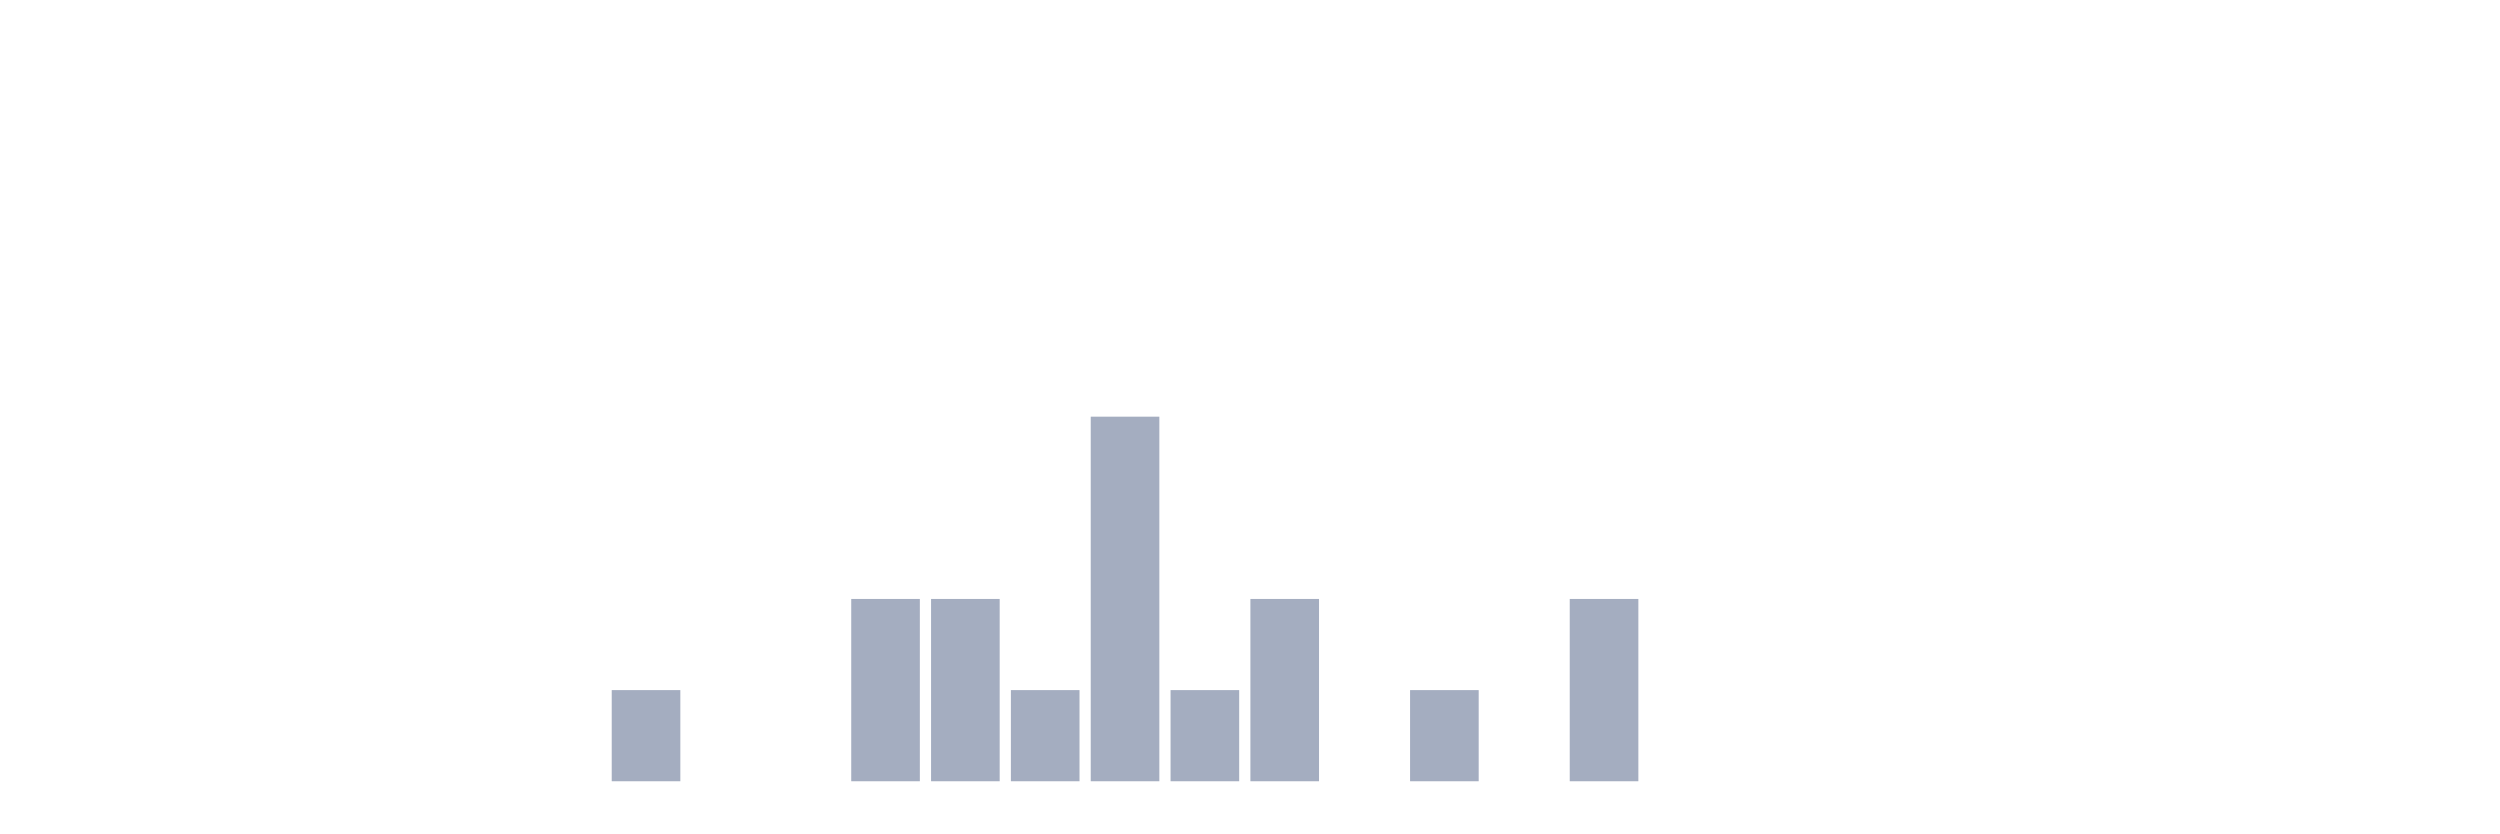
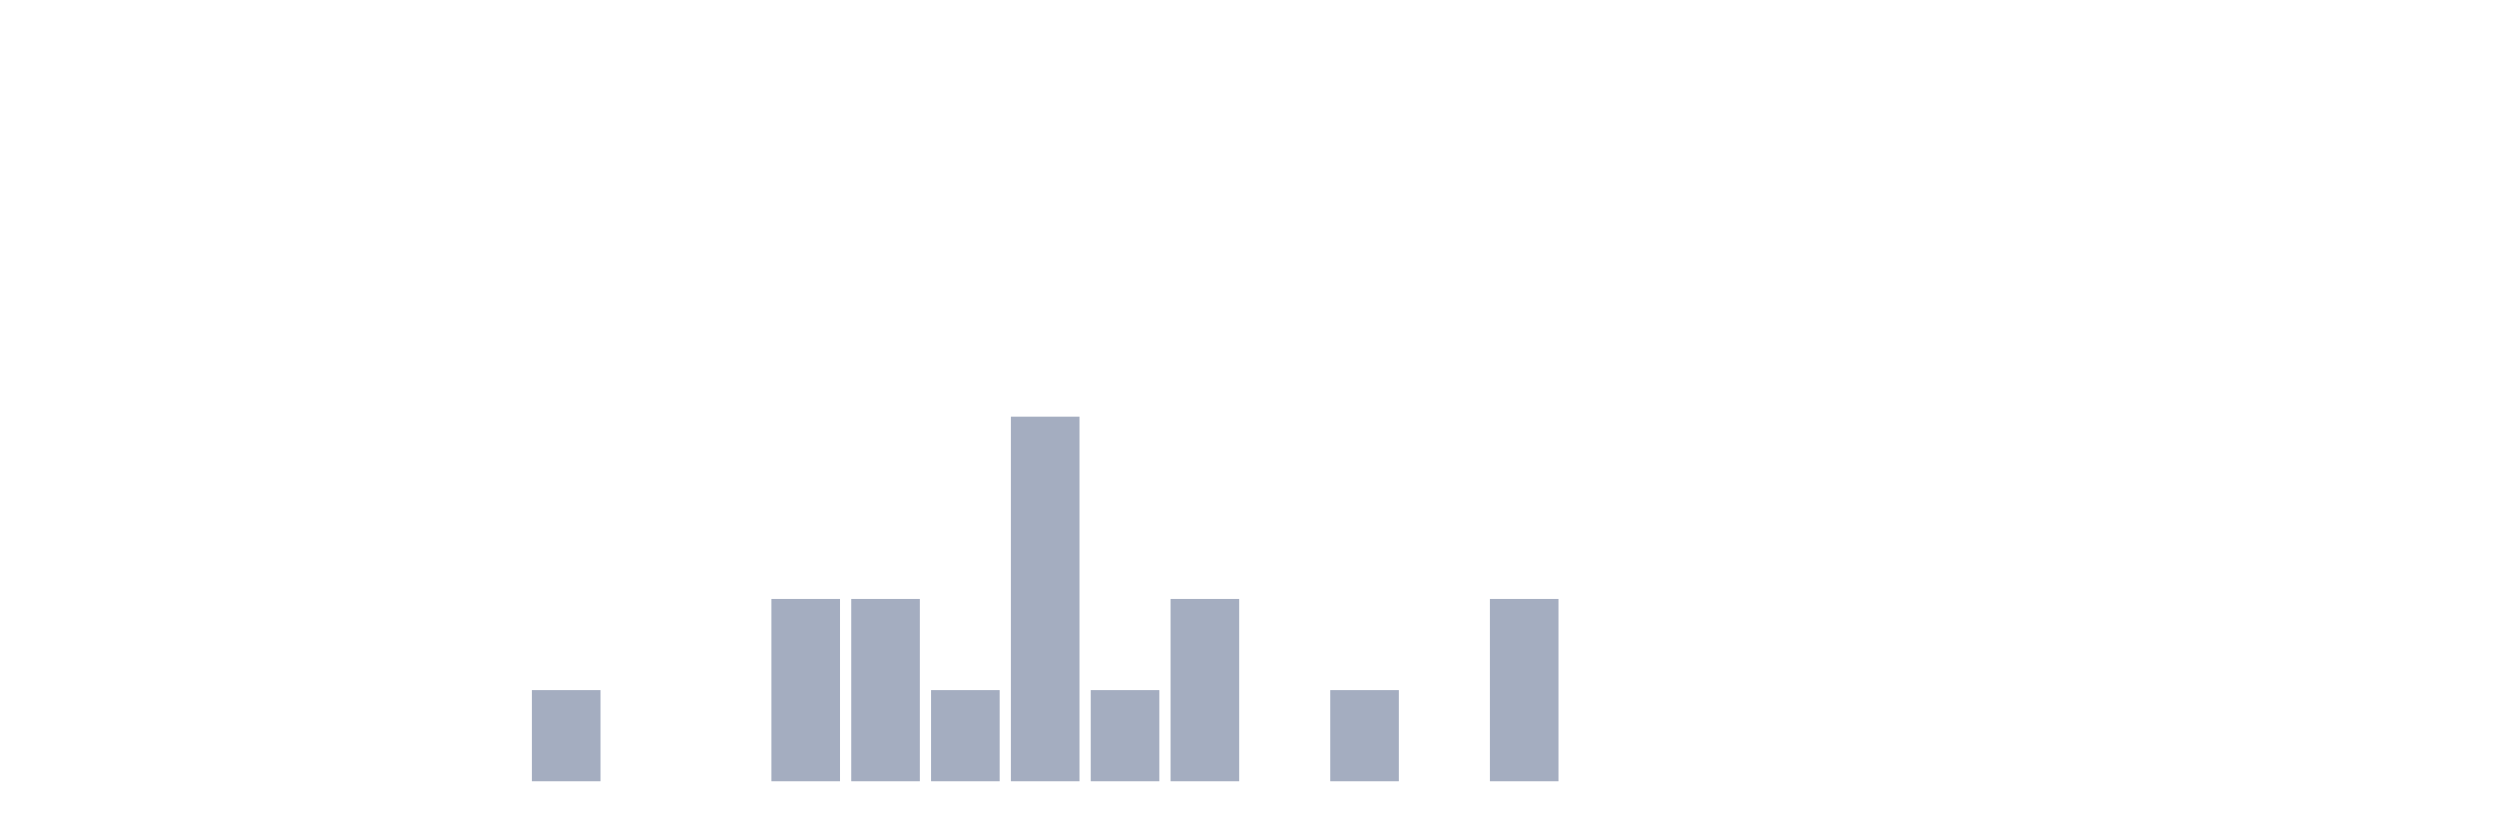
<svg xmlns="http://www.w3.org/2000/svg" viewBox="0 0 480 160">
  <g transform="translate(10,10)">
    <rect class="bar" x="0.153" width="13.175" y="140" height="0" fill="rgb(164,173,192)" />
    <rect class="bar" x="15.482" width="13.175" y="140" height="0" fill="rgb(164,173,192)" />
    <rect class="bar" x="30.81" width="13.175" y="140" height="0" fill="rgb(164,173,192)" />
    <rect class="bar" x="46.138" width="13.175" y="140" height="0" fill="rgb(164,173,192)" />
    <rect class="bar" x="61.466" width="13.175" y="140" height="0" fill="rgb(164,173,192)" />
    <rect class="bar" x="76.794" width="13.175" y="140" height="0" fill="rgb(164,173,192)" />
-     <rect class="bar" x="92.123" width="13.175" y="140" height="0" fill="rgb(164,173,192)" />
-     <rect class="bar" x="107.451" width="13.175" y="122.5" height="17.5" fill="rgb(164,173,192)" />
+     <rect class="bar" x="92.123" width="13.175" y="122.5" height="17.5" fill="rgb(164,173,192)" />
+     <rect class="bar" x="107.451" width="13.175" y="140" height="0" fill="rgb(164,173,192)" />
    <rect class="bar" x="122.779" width="13.175" y="140" height="0" fill="rgb(164,173,192)" />
-     <rect class="bar" x="138.107" width="13.175" y="140" height="0" fill="rgb(164,173,192)" />
+     <rect class="bar" x="138.107" width="13.175" y="105" height="35" fill="rgb(164,173,192)" />
    <rect class="bar" x="153.436" width="13.175" y="105" height="35" fill="rgb(164,173,192)" />
-     <rect class="bar" x="168.764" width="13.175" y="105" height="35" fill="rgb(164,173,192)" />
-     <rect class="bar" x="184.092" width="13.175" y="122.5" height="17.5" fill="rgb(164,173,192)" />
-     <rect class="bar" x="199.42" width="13.175" y="70" height="70" fill="rgb(164,173,192)" />
-     <rect class="bar" x="214.748" width="13.175" y="122.5" height="17.5" fill="rgb(164,173,192)" />
-     <rect class="bar" x="230.077" width="13.175" y="105" height="35" fill="rgb(164,173,192)" />
-     <rect class="bar" x="245.405" width="13.175" y="140" height="0" fill="rgb(164,173,192)" />
-     <rect class="bar" x="260.733" width="13.175" y="122.5" height="17.5" fill="rgb(164,173,192)" />
-     <rect class="bar" x="276.061" width="13.175" y="140" height="0" fill="rgb(164,173,192)" />
-     <rect class="bar" x="291.39" width="13.175" y="105" height="35" fill="rgb(164,173,192)" />
+     <rect class="bar" x="168.764" width="13.175" y="122.5" height="17.5" fill="rgb(164,173,192)" />
+     <rect class="bar" x="184.092" width="13.175" y="70" height="70" fill="rgb(164,173,192)" />
+     <rect class="bar" x="199.42" width="13.175" y="122.5" height="17.5" fill="rgb(164,173,192)" />
+     <rect class="bar" x="214.748" width="13.175" y="105" height="35" fill="rgb(164,173,192)" />
+     <rect class="bar" x="230.077" width="13.175" y="140" height="0" fill="rgb(164,173,192)" />
+     <rect class="bar" x="245.405" width="13.175" y="122.5" height="17.5" fill="rgb(164,173,192)" />
+     <rect class="bar" x="260.733" width="13.175" y="140" height="0" fill="rgb(164,173,192)" />
+     <rect class="bar" x="276.061" width="13.175" y="105" height="35" fill="rgb(164,173,192)" />
+     <rect class="bar" x="291.39" width="13.175" y="140" height="0" fill="rgb(164,173,192)" />
    <rect class="bar" x="306.718" width="13.175" y="140" height="0" fill="rgb(164,173,192)" />
    <rect class="bar" x="322.046" width="13.175" y="140" height="0" fill="rgb(164,173,192)" />
    <rect class="bar" x="337.374" width="13.175" y="140" height="0" fill="rgb(164,173,192)" />
    <rect class="bar" x="352.702" width="13.175" y="140" height="0" fill="rgb(164,173,192)" />
    <rect class="bar" x="368.031" width="13.175" y="140" height="0" fill="rgb(164,173,192)" />
    <rect class="bar" x="383.359" width="13.175" y="140" height="0" fill="rgb(164,173,192)" />
    <rect class="bar" x="398.687" width="13.175" y="140" height="0" fill="rgb(164,173,192)" />
    <rect class="bar" x="414.015" width="13.175" y="140" height="0" fill="rgb(164,173,192)" />
    <rect class="bar" x="429.344" width="13.175" y="140" height="0" fill="rgb(164,173,192)" />
    <rect class="bar" x="444.672" width="13.175" y="140" height="0" fill="rgb(164,173,192)" />
  </g>
</svg>
